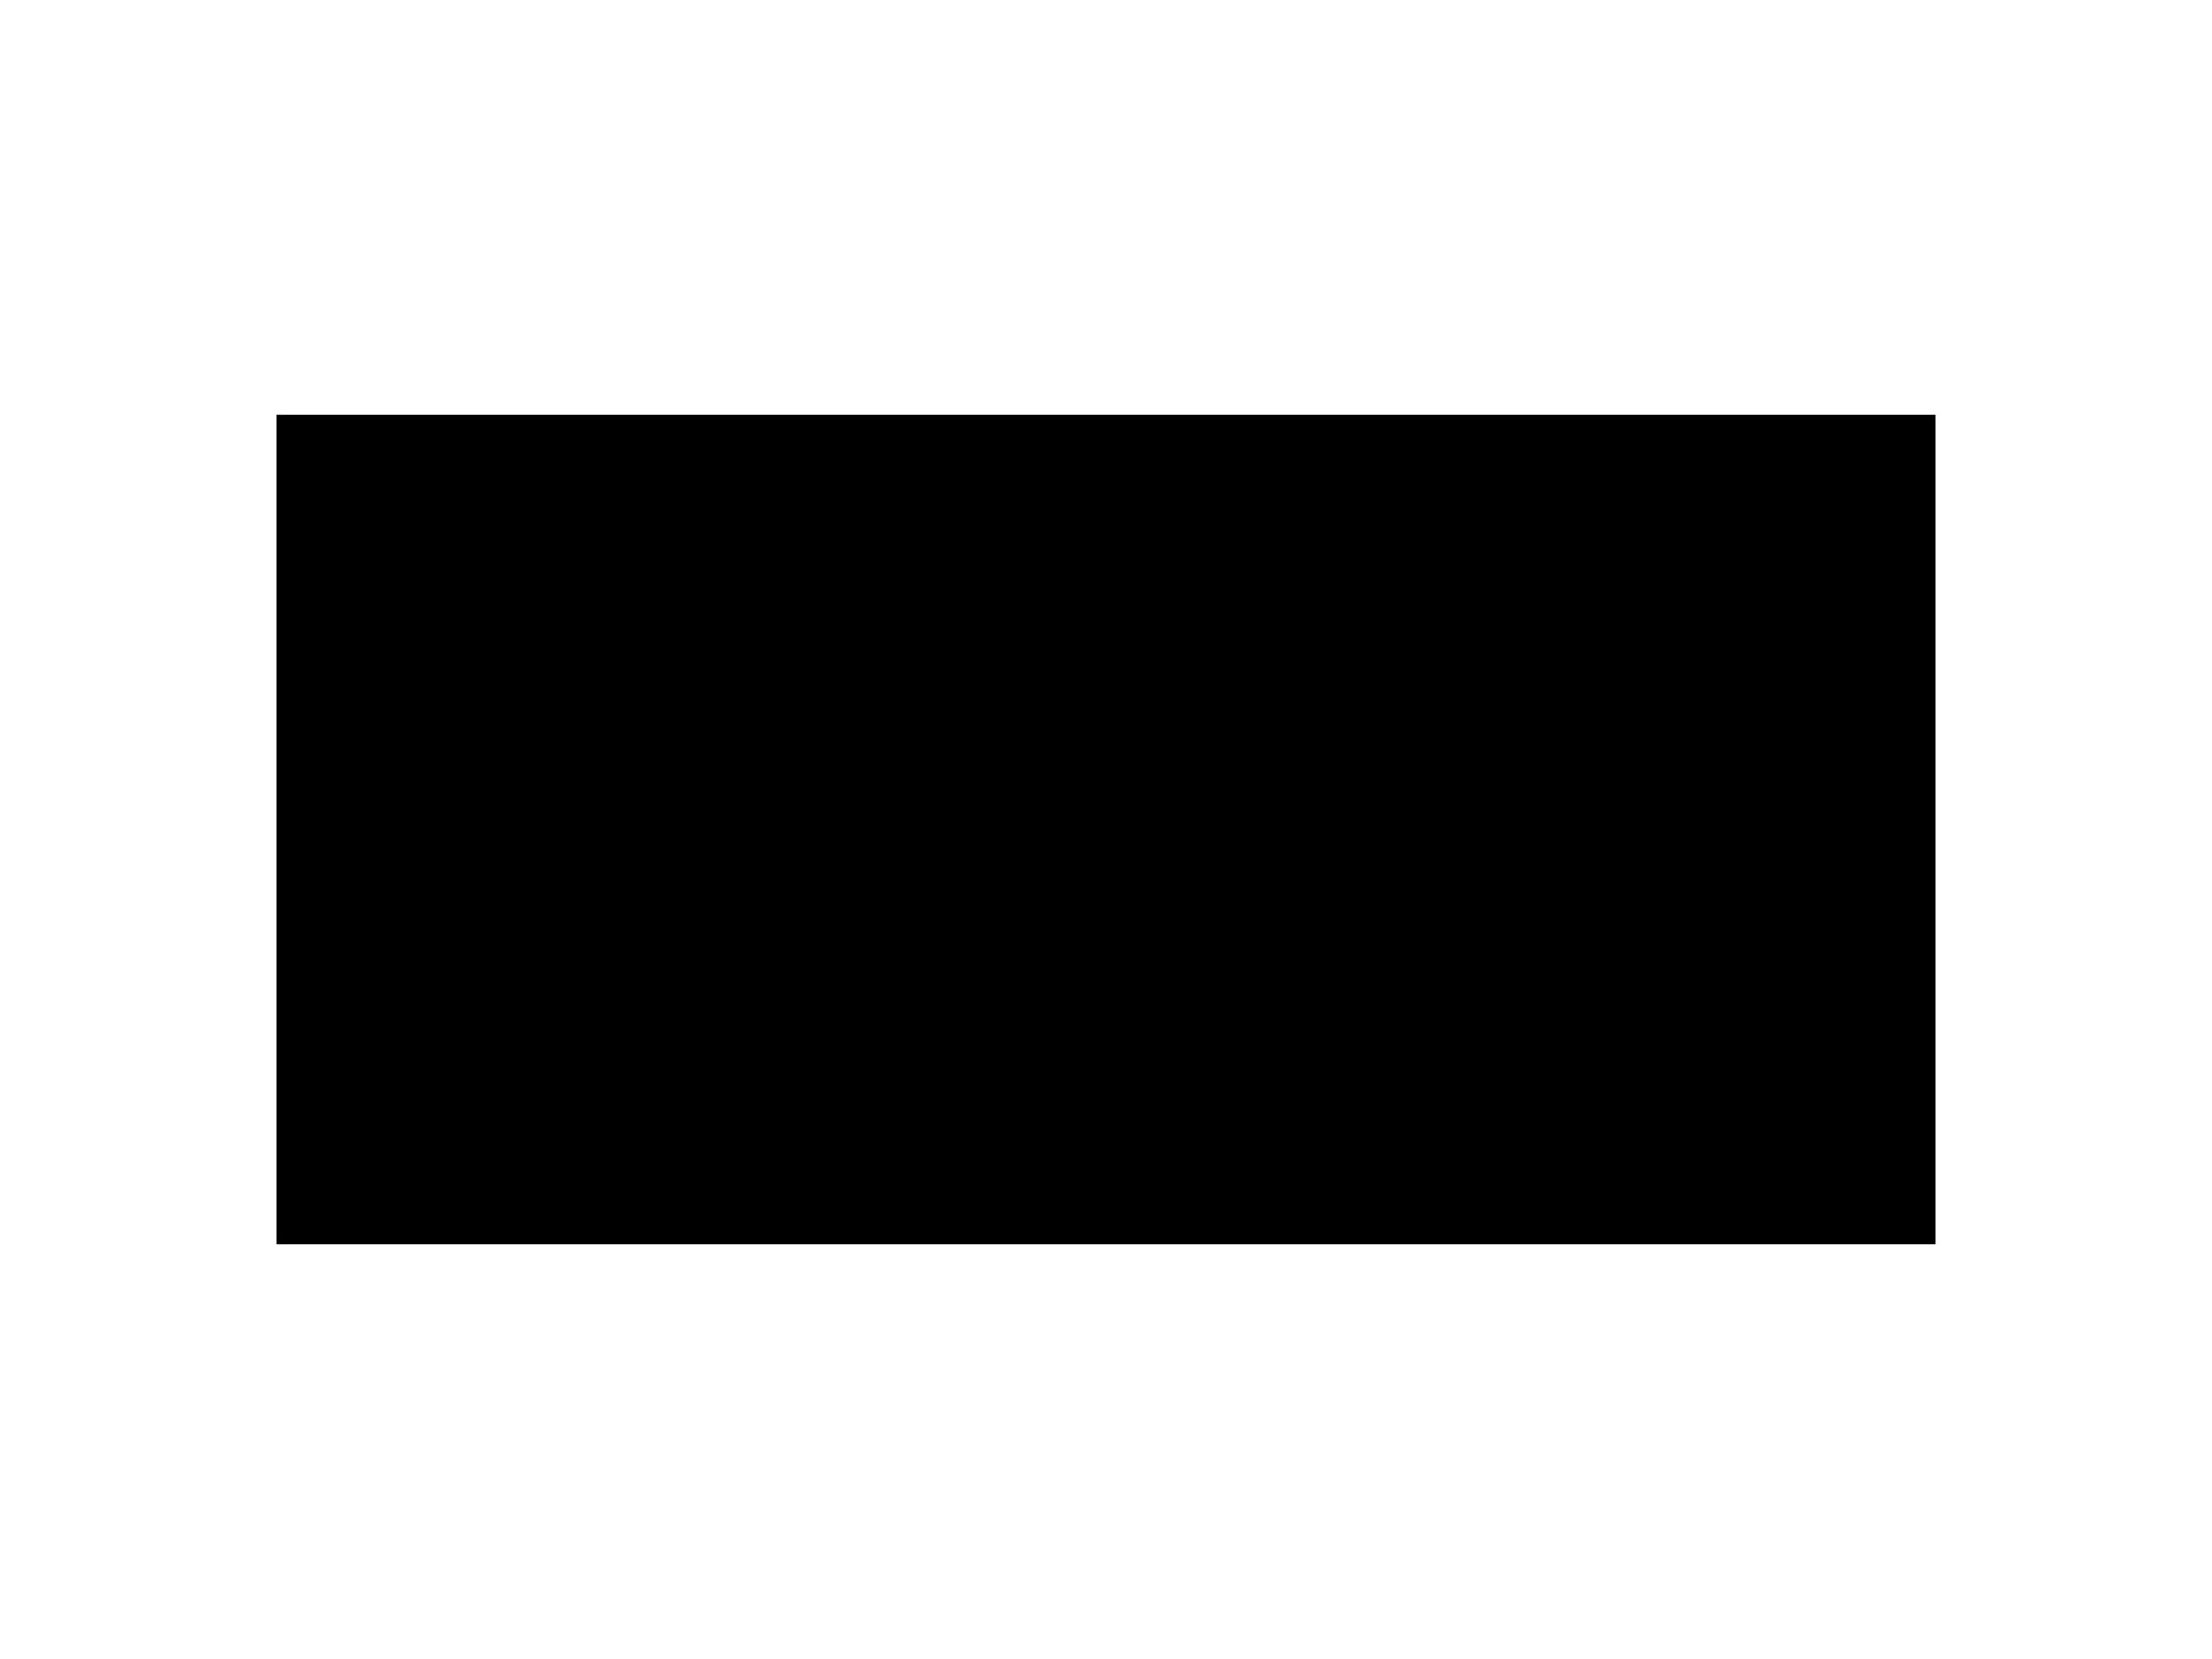
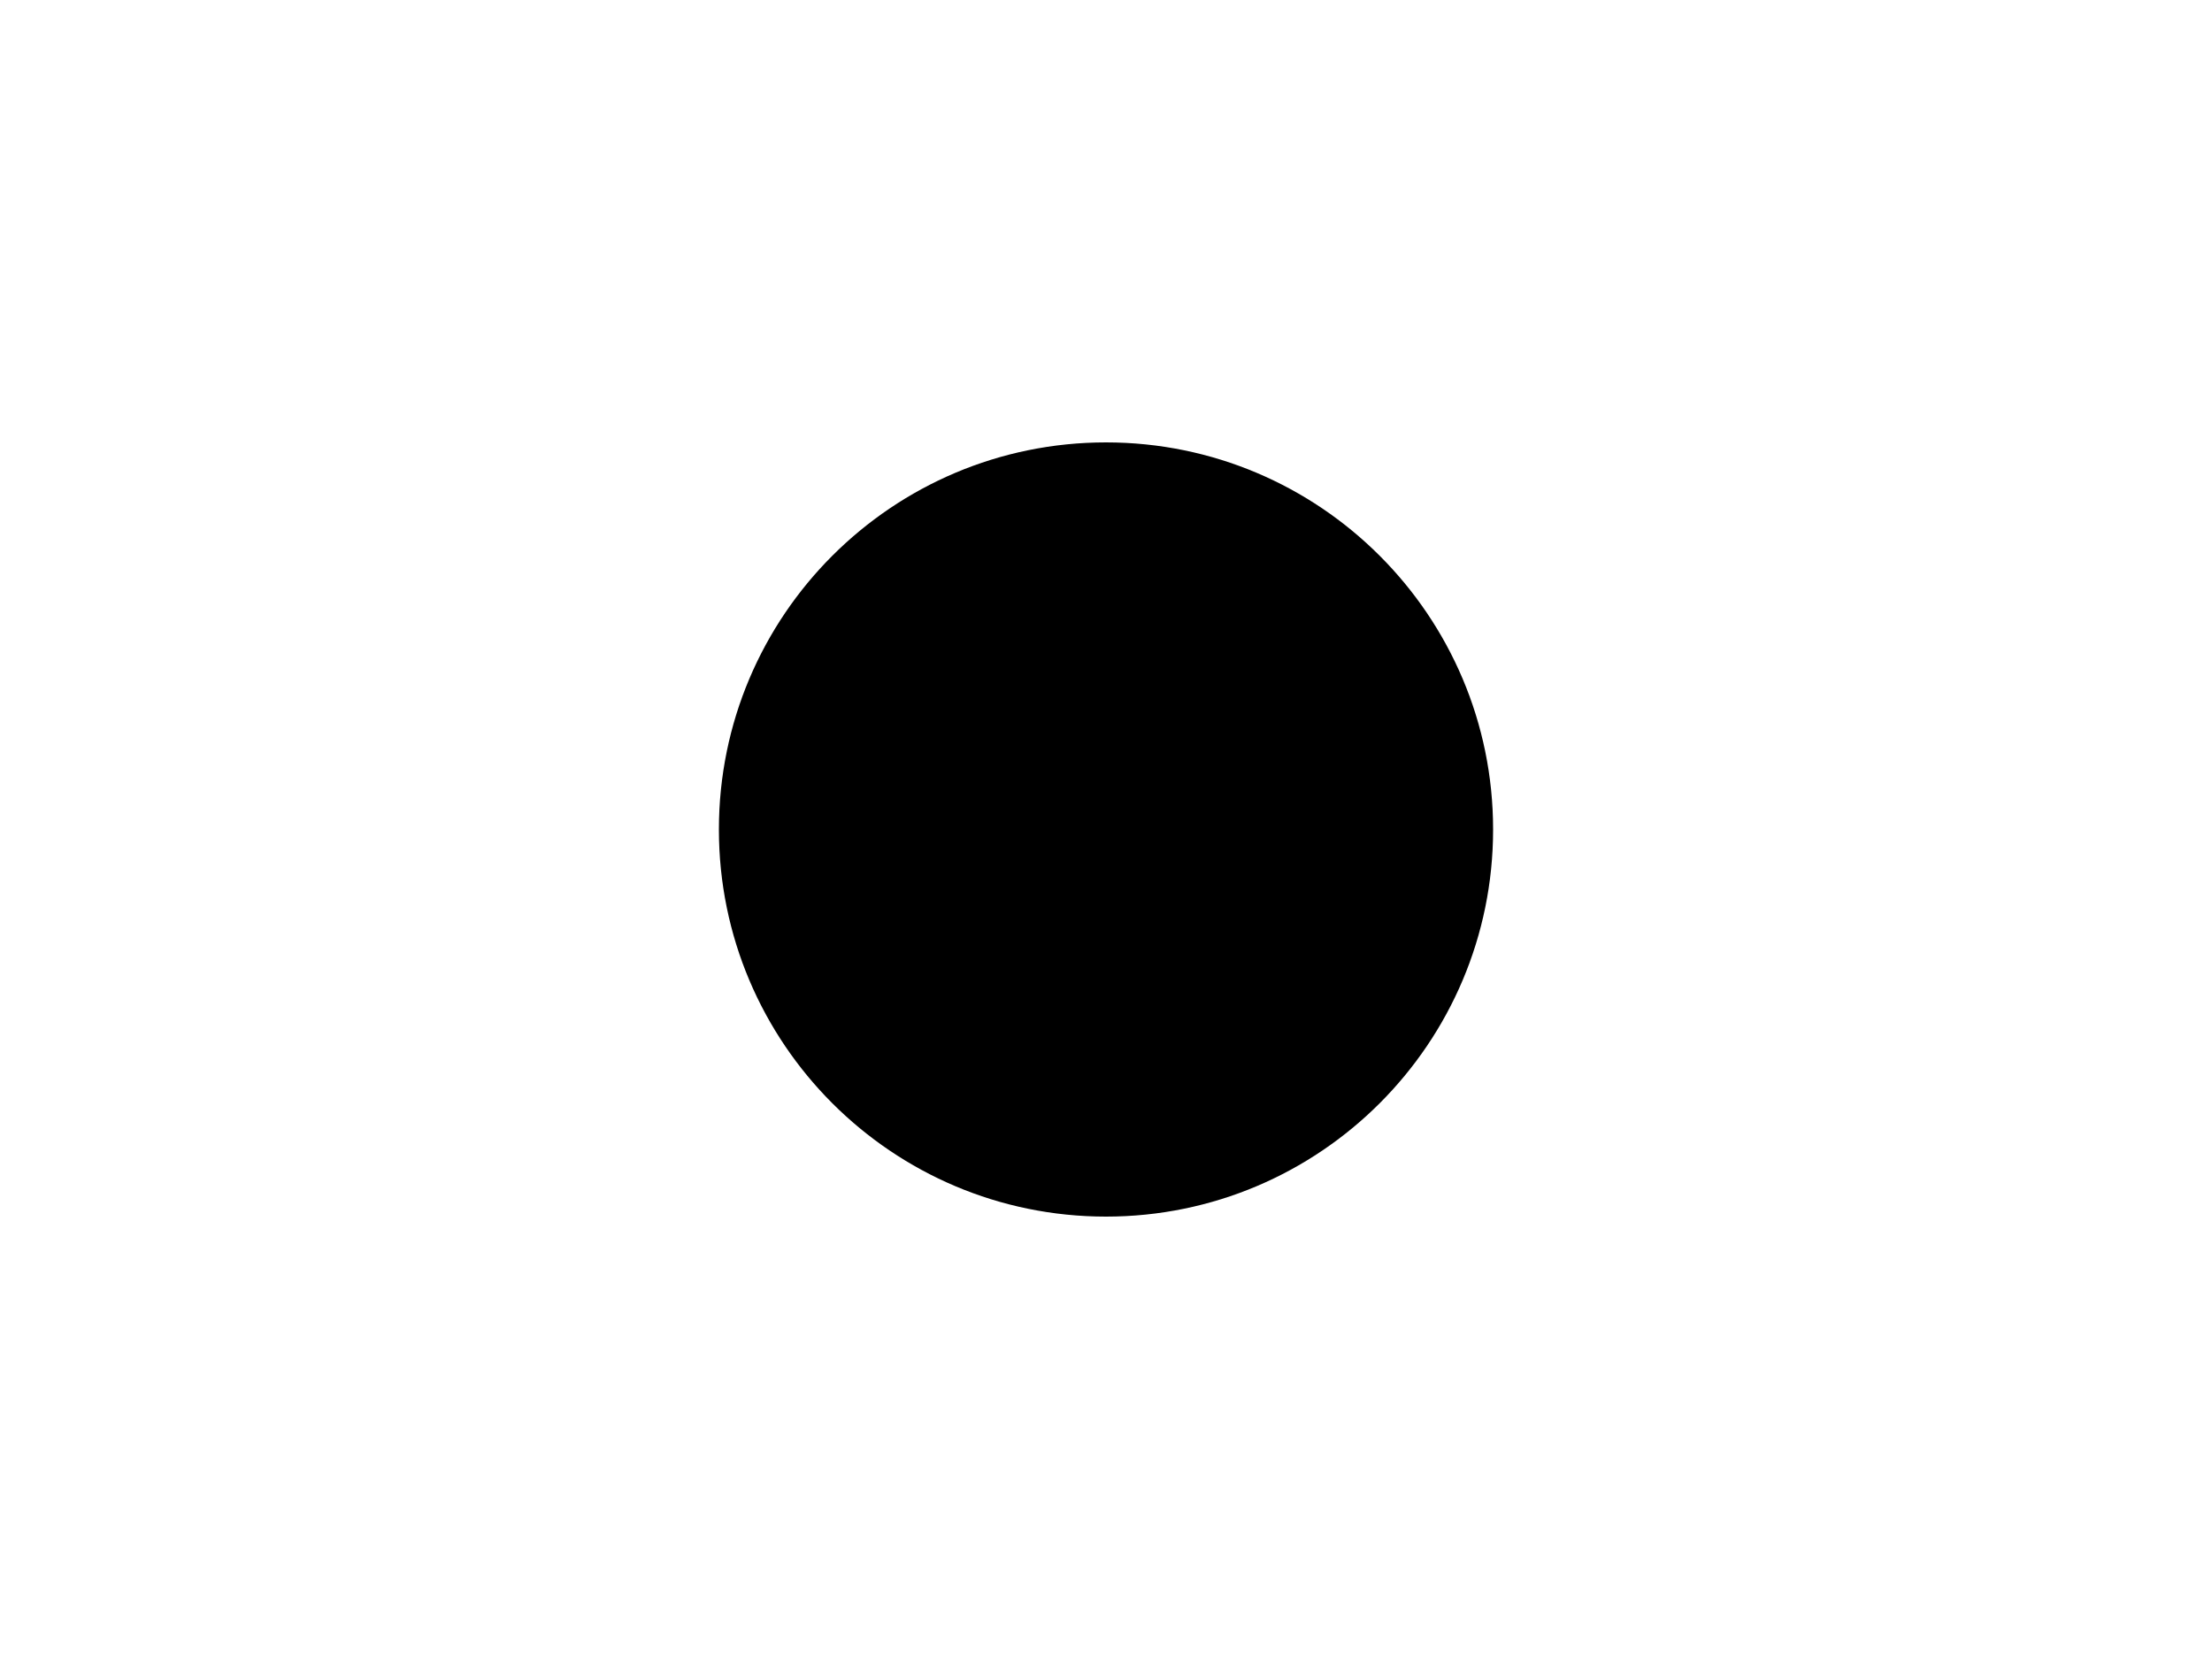
<svg xmlns="http://www.w3.org/2000/svg" baseProfile="full" height="600" version="1.1" width="800">
  <defs />
-   <rect height="300.0" width="600.0" x="100.0" y="150.0" />
+   <circle cx="400.0" cy="300.0" r="140.0" />
</svg>
